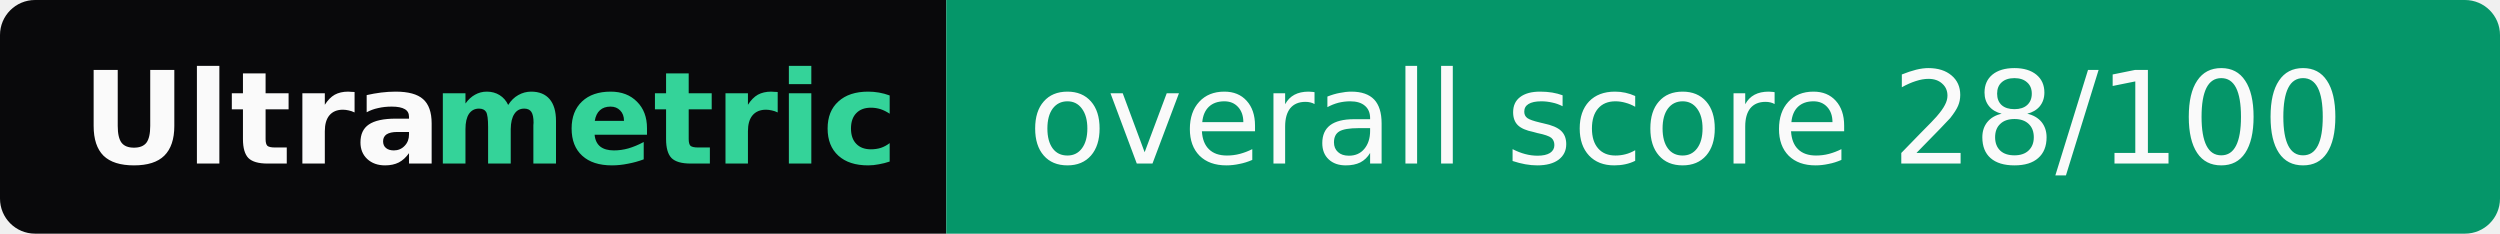
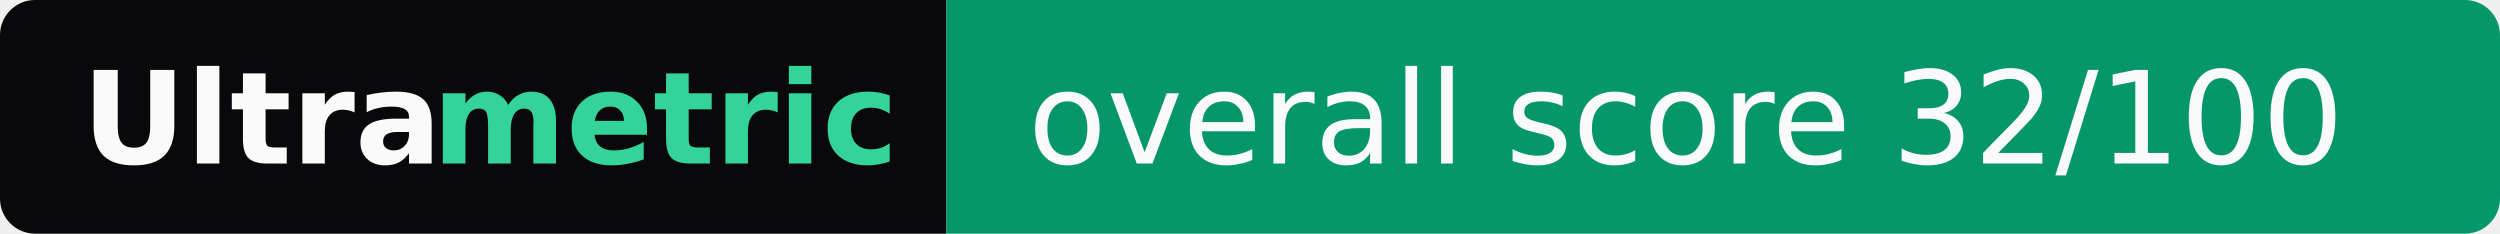
- <svg xmlns="http://www.w3.org/2000/svg" width="214" height="20" role="img" aria-label="Ultrametric: overall score 28/100">
+ <svg xmlns="http://www.w3.org/2000/svg" width="214" height="20" role="img" aria-label="Ultrametric: overall score 32/100">
  <clipPath id="r">
    <rect width="214" height="20" rx="3" fill="#fff" />
  </clipPath>
  <g clip-path="url(#r)">
    <rect width="81" height="20" fill="#09090b" />
    <rect x="81" width="133" height="20" fill="#059669" />
  </g>
  <g font-family="Verdana,Geneva,DejaVu Sans,sans-serif" font-size="11">
    <text x="7" y="14" textLength="30" font-weight="bold" fill="#fafafa">Ultra</text>
    <text x="37" y="14" textLength="37" font-weight="bold" fill="#34d399">metric</text>
-     <text x="88" y="14" textLength="119" fill="#fafafa">overall score 28/100</text>
+     <text x="88" y="14" textLength="119" fill="#fafafa">overall score 32/100</text>
  </g>
</svg>
